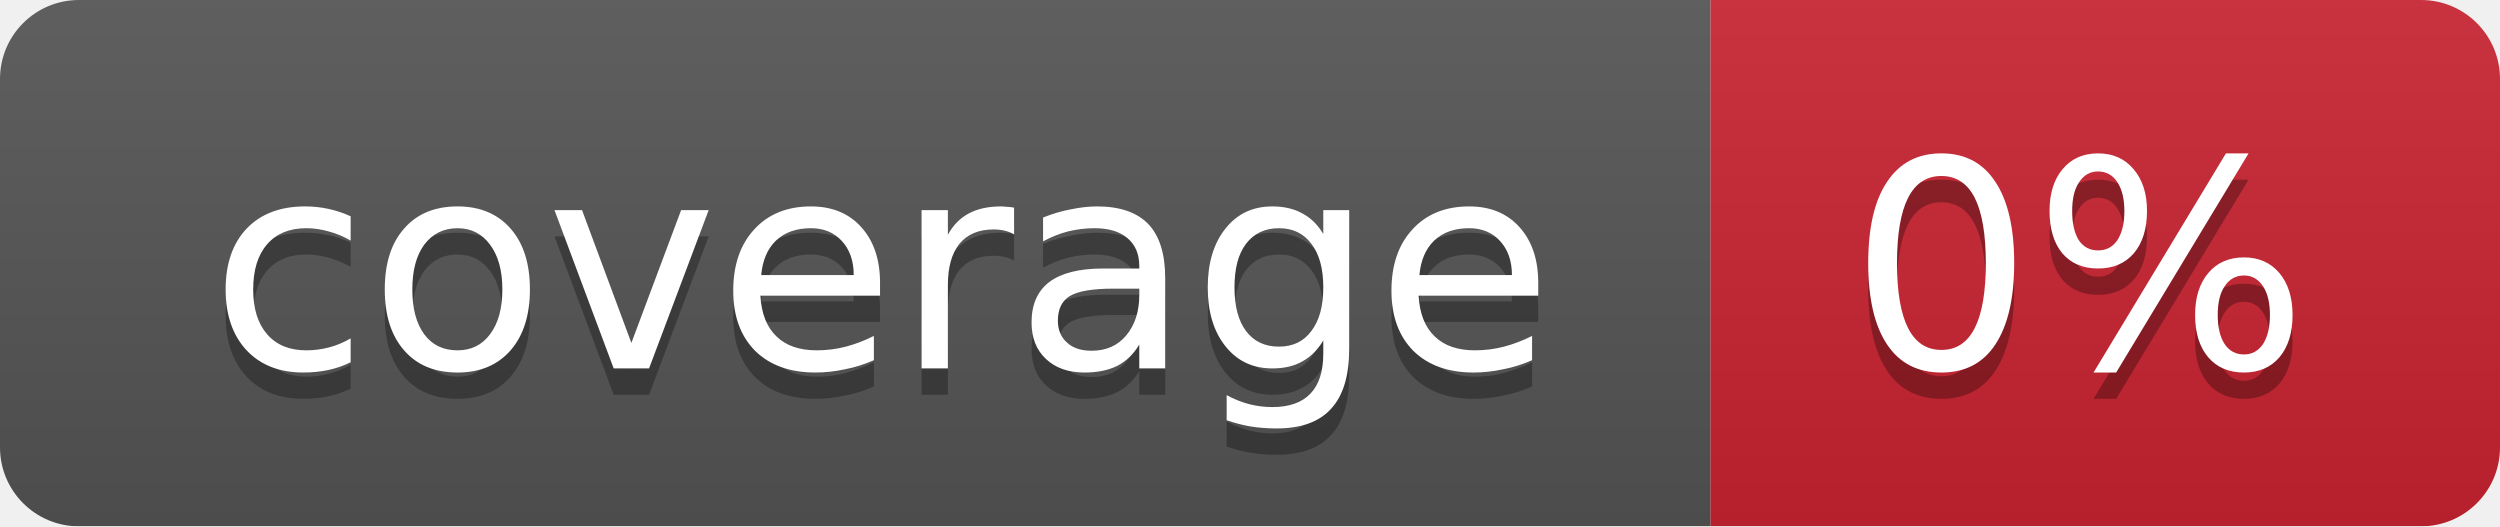
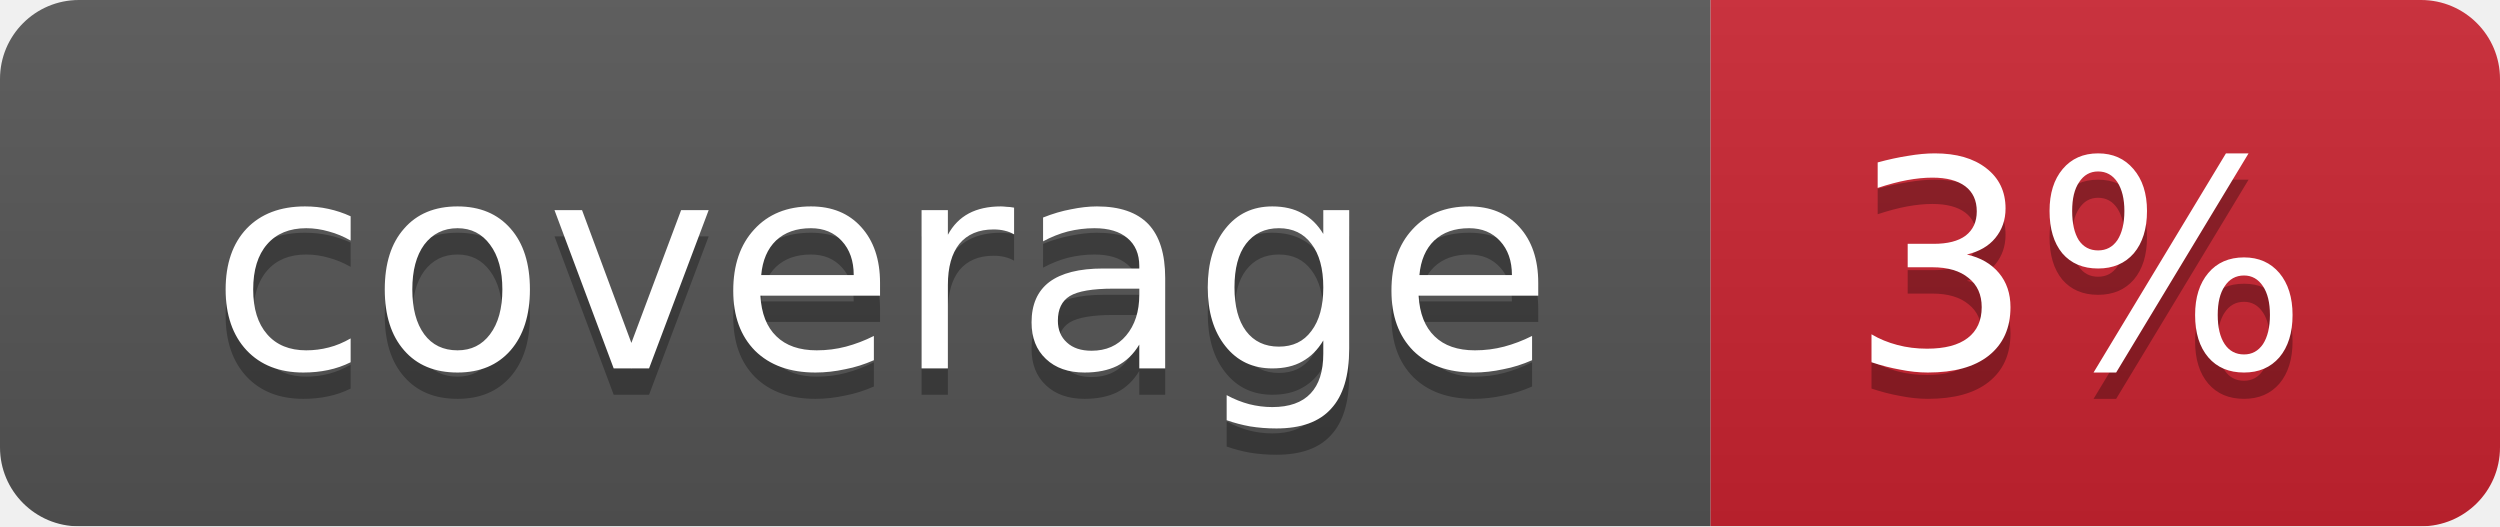
<svg xmlns="http://www.w3.org/2000/svg" width="95" height="20">
  <linearGradient id="smooth" x2="0" y2="100%">
    <stop offset="0" stop-color="#bbb" stop-opacity=".1" />
    <stop offset="1" stop-opacity=".1" />
  </linearGradient>
  <mask id="round">
    <rect width="95" height="20" rx="3" fill="#fff" />
  </mask>
  <g mask="url(#round)">
    <rect width="65" height="20" fill="#555" />
    <rect x="65" width="30" height="20" fill="#cb2431" />
    <rect width="95" height="20" fill="url(#smooth)" />
  </g>
  <g fill="#fff" text-anchor="middle" font-family="DejaVu Sans,Verdana,Geneva,sans-serif" font-size="11">
    <text x="33.5" y="15" fill="#010101" fill-opacity=".3">coverage</text>
    <text x="33.5" y="14">coverage</text>
-     <text x="79" y="15" fill="#010101" fill-opacity=".3">0%</text>
-     <text x="79" y="14">0%</text>
+     <text x="79" y="15" fill="#010101" fill-opacity=".3">3%</text>
+     <text x="79" y="14">3%</text>
  </g>
</svg>
